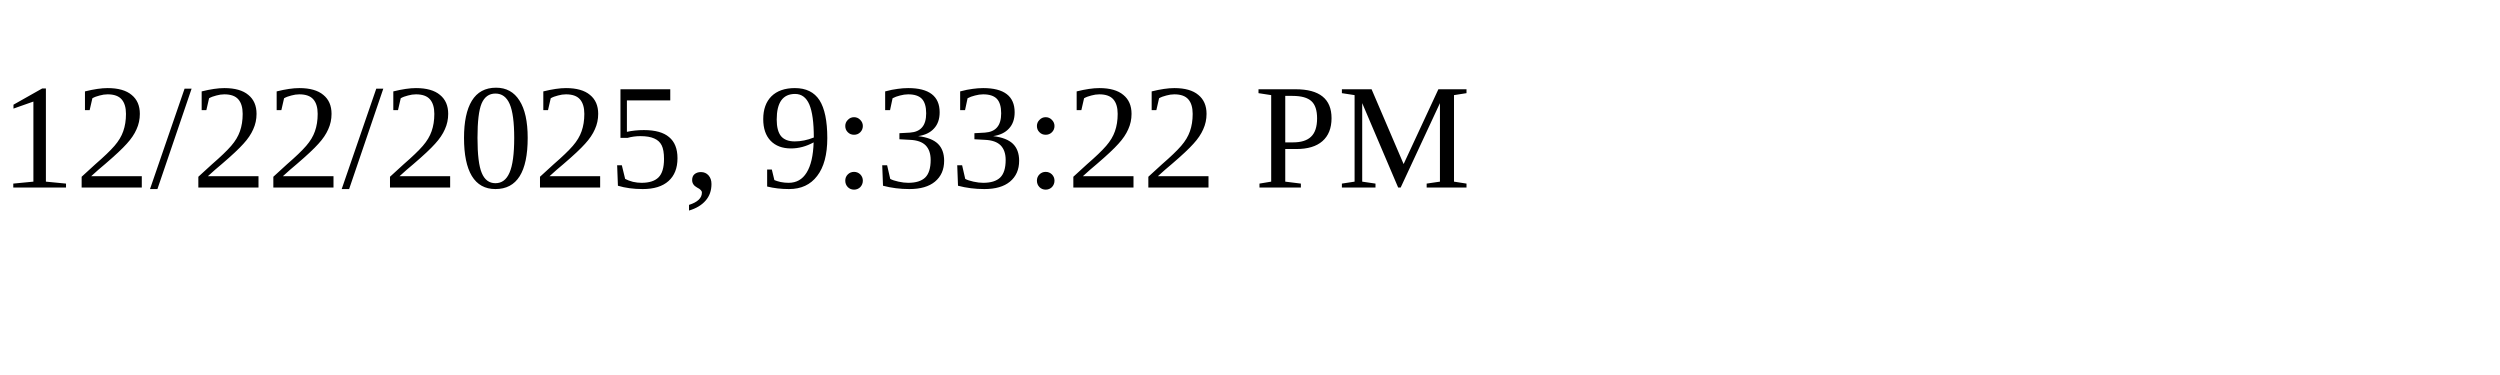
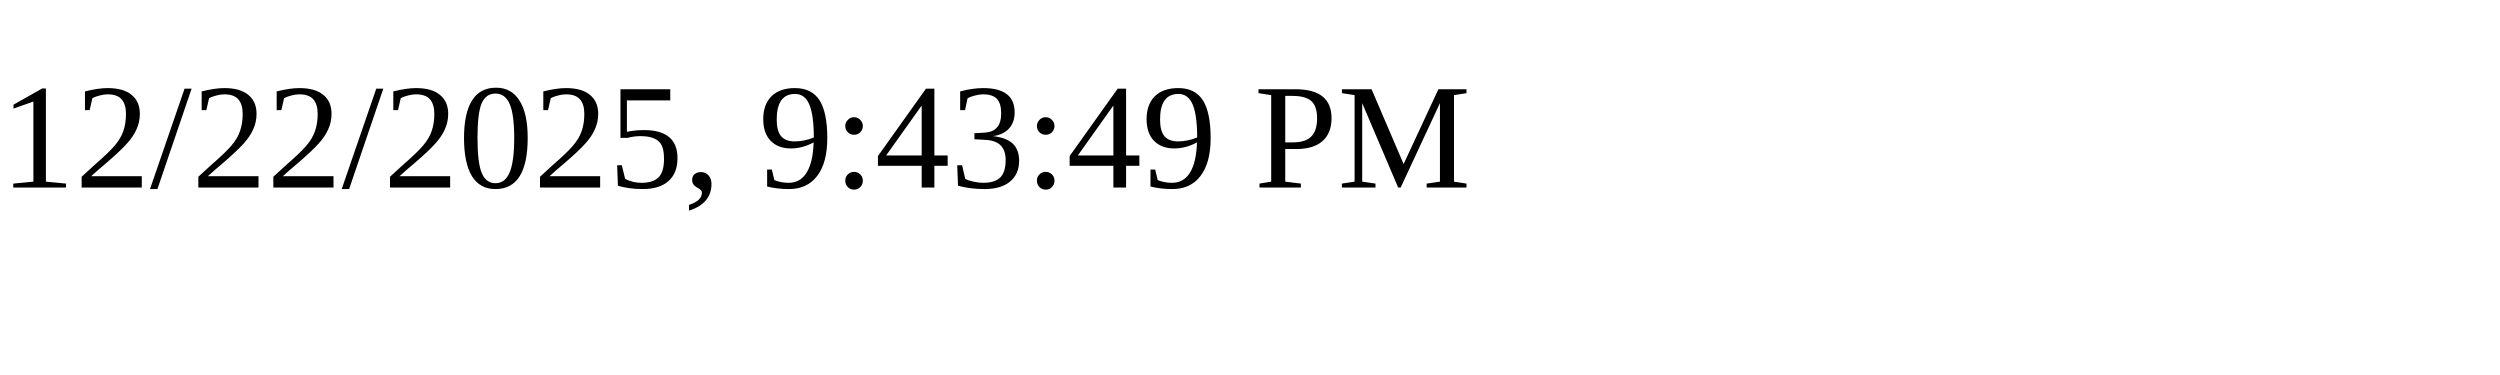
<svg xmlns="http://www.w3.org/2000/svg" height="30" width="200">
-   <text x="0" y="15">12/22/2025, 9:33:22 PM</text>
+   <text x="0" y="15">12/22/2025, 9:43:49 PM</text>
</svg>
